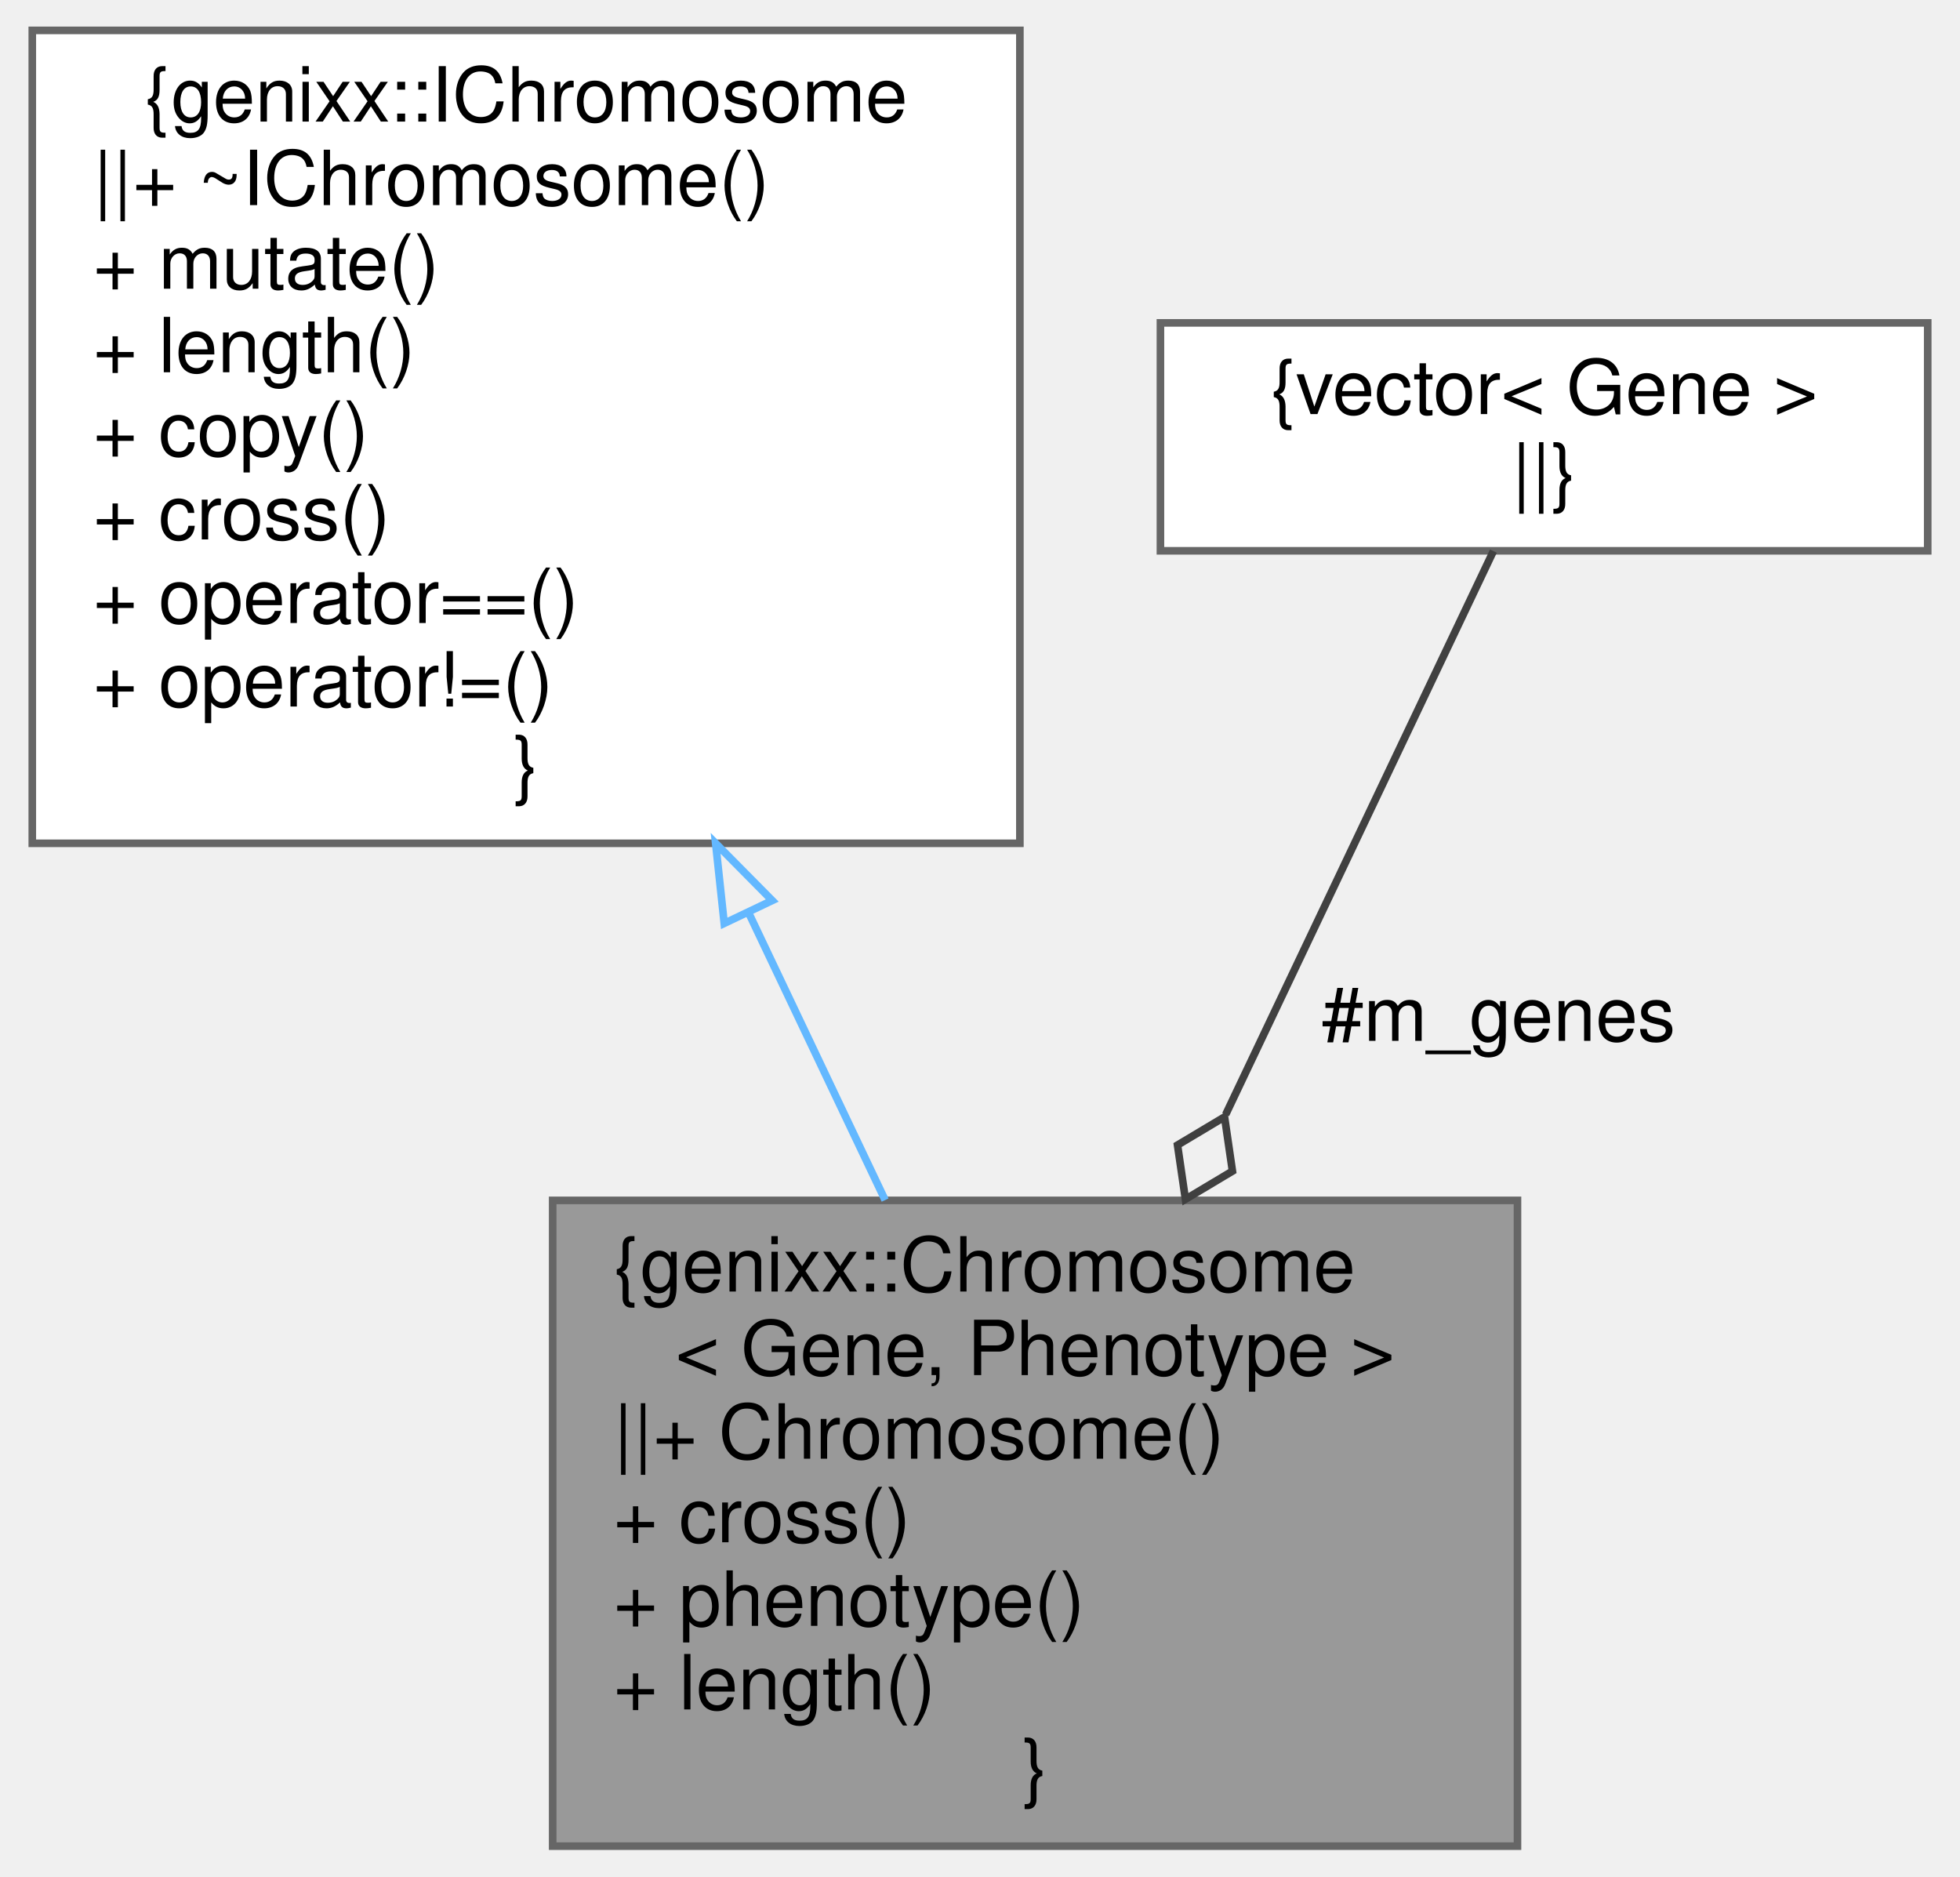
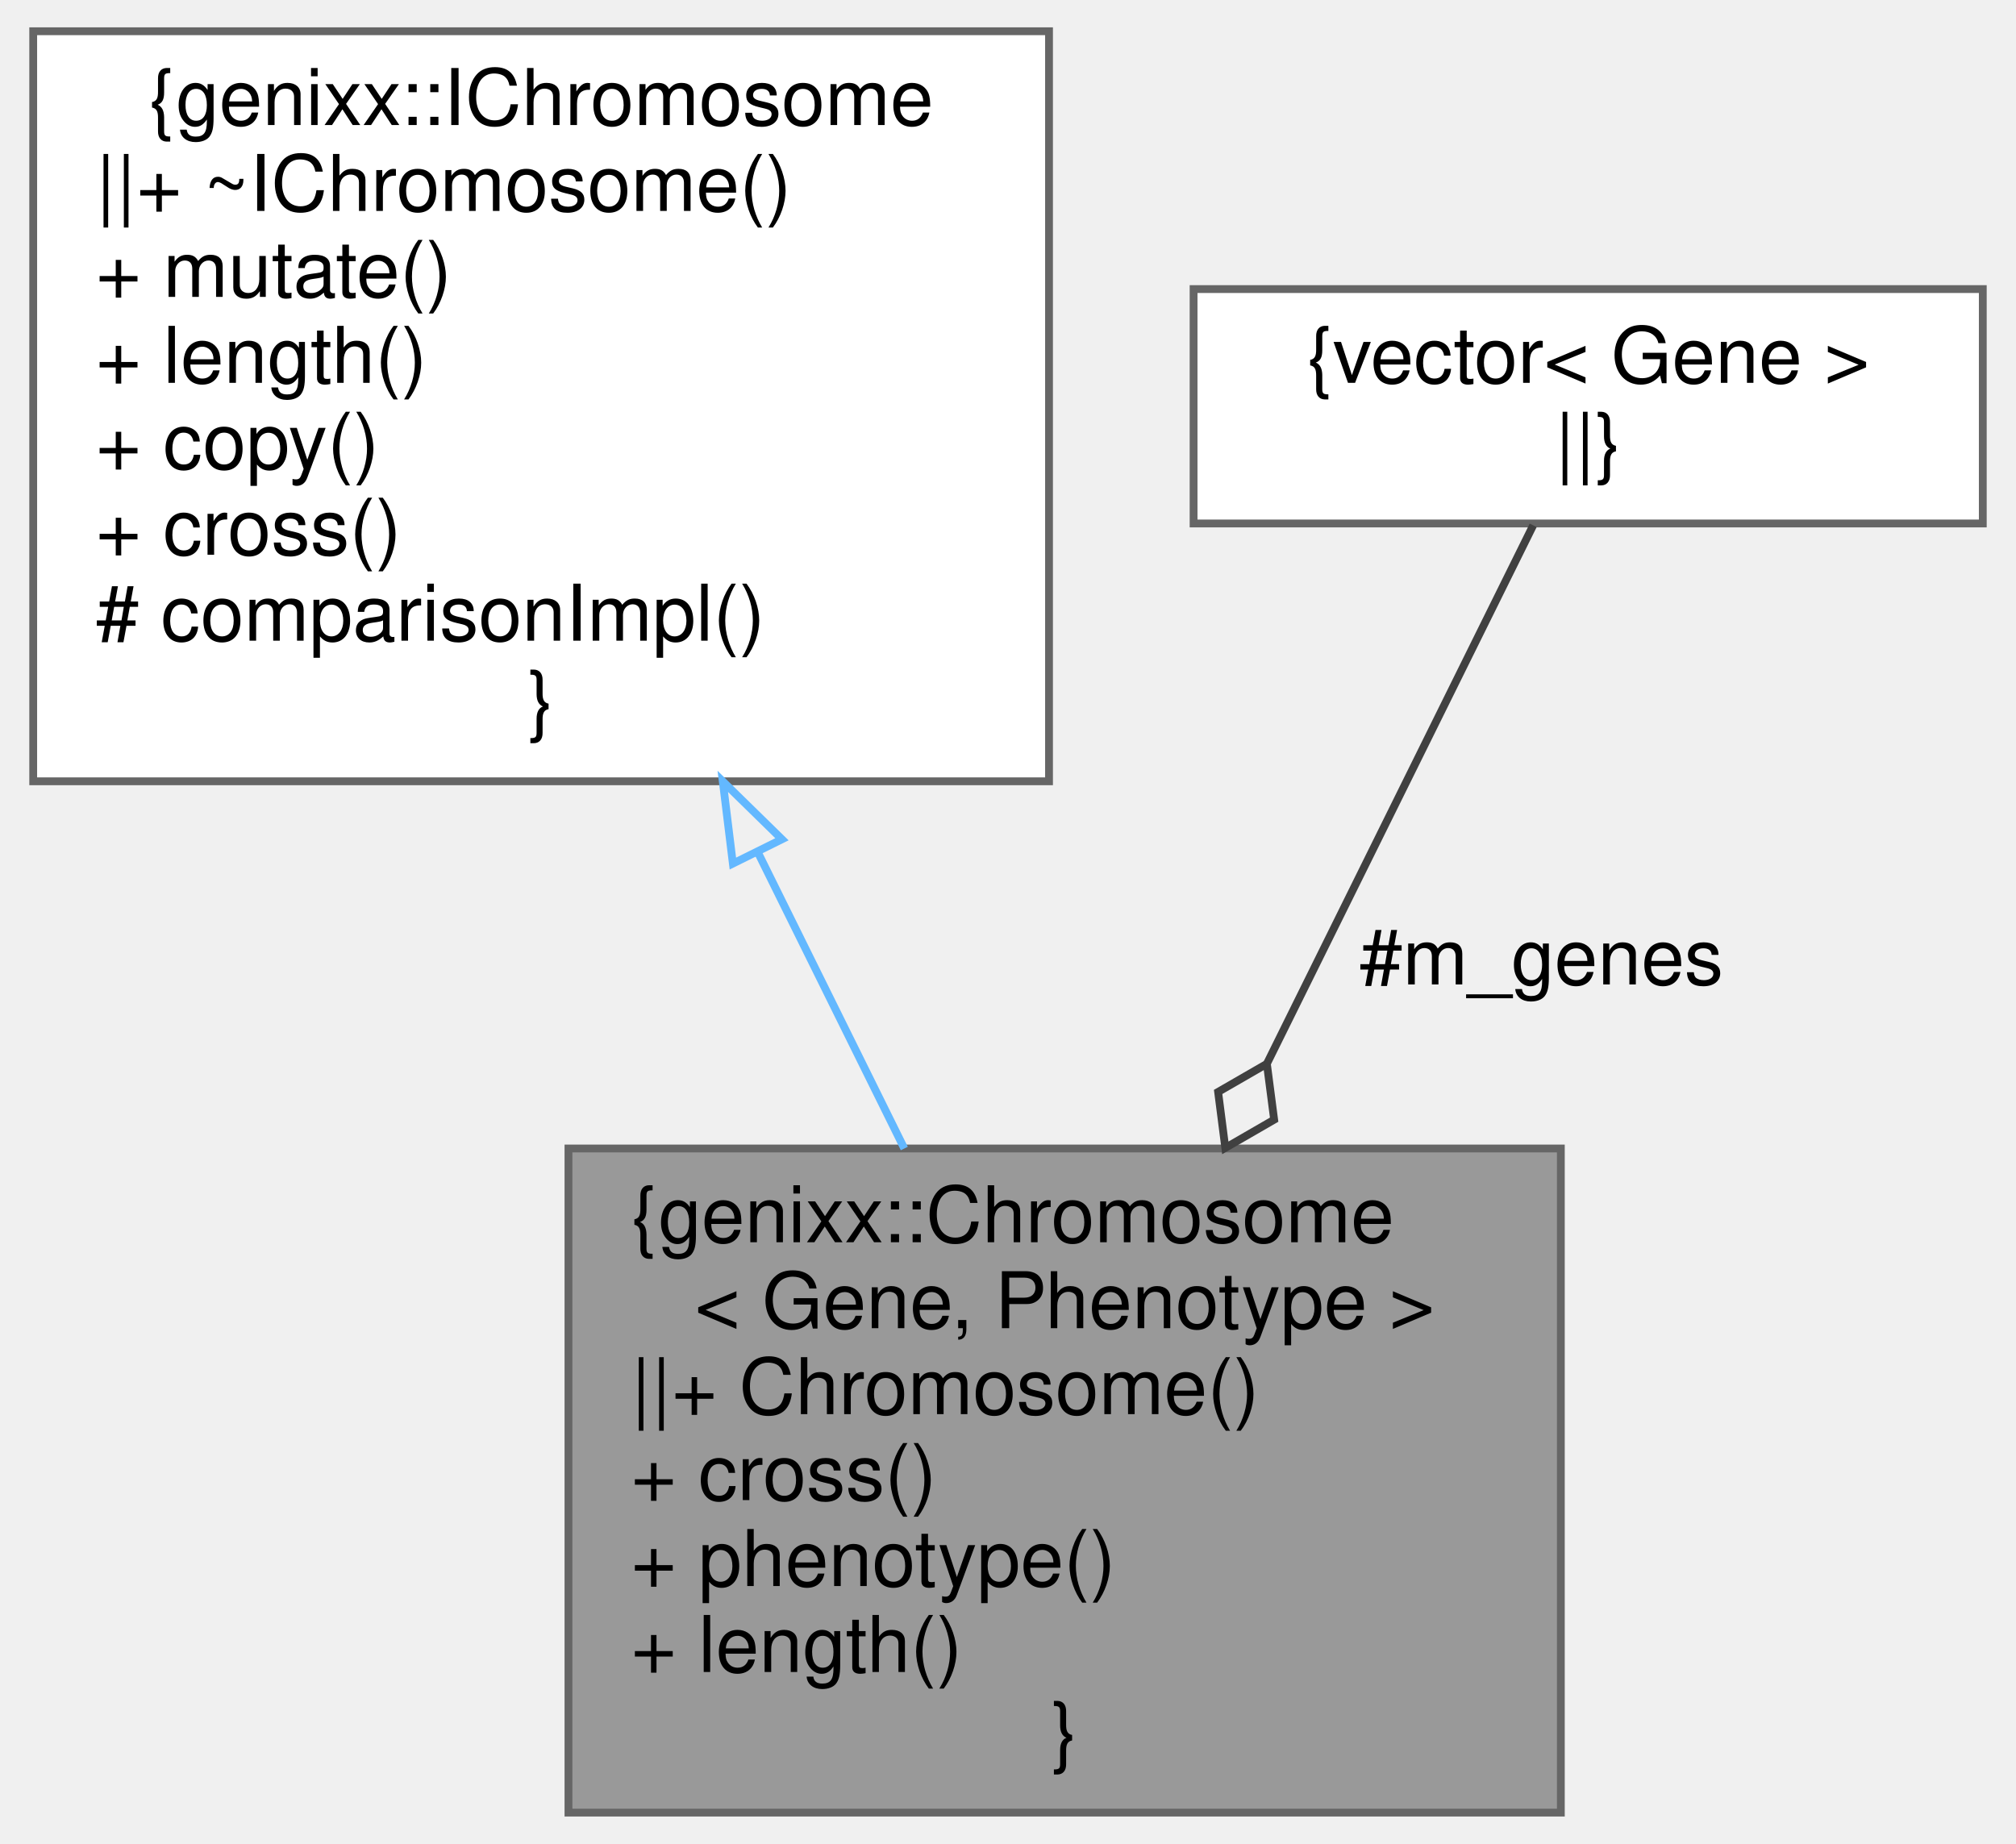
- <svg xmlns="http://www.w3.org/2000/svg" xmlns:xlink="http://www.w3.org/1999/xlink" width="258pt" height="247pt" viewBox="0.00 0.00 257.50 247.00">
-   <g id="graph0" class="graph" transform="scale(1 1) rotate(0) translate(4 243)">
+ <svg xmlns="http://www.w3.org/2000/svg" xmlns:xlink="http://www.w3.org/1999/xlink" width="258pt" height="236pt" viewBox="0.00 0.00 257.50 236.00">
+   <g id="graph0" class="graph" transform="scale(1 1) rotate(0) translate(4 232)">
    <g id="node1" class="node">
      <g id="a_node1">
        <a xlink:title=" ">
          <polygon fill="#999999" stroke="#666666" points="195.5,-85 68.5,-85 68.5,0 195.5,0 195.5,-85" />
          <text text-anchor="start" x="76.5" y="-73" font-family="Helvetica,sans-Serif" font-size="10.00">{genixx::Chromosome</text>
          <text text-anchor="middle" x="132" y="-62" font-family="Helvetica,sans-Serif" font-size="10.00">&lt; Gene, Phenotype &gt;</text>
          <text text-anchor="start" x="76.5" y="-51" font-family="Helvetica,sans-Serif" font-size="10.00">||+ Chromosome()</text>
          <text text-anchor="start" x="76.5" y="-40" font-family="Helvetica,sans-Serif" font-size="10.00">+ cross()</text>
          <text text-anchor="start" x="76.5" y="-29" font-family="Helvetica,sans-Serif" font-size="10.00">+ phenotype()</text>
          <text text-anchor="start" x="76.5" y="-18" font-family="Helvetica,sans-Serif" font-size="10.00">+ length()</text>
          <text text-anchor="middle" x="132" y="-7" font-family="Helvetica,sans-Serif" font-size="10.00">}</text>
        </a>
      </g>
    </g>
    <g id="node2" class="node">
      <g id="a_node2">
        <a xlink:href="classgenixx_1_1IChromosome.html" target="_top" xlink:title=" ">
-           <polygon fill="white" stroke="#666666" points="130,-239 0,-239 0,-132 130,-132 130,-239" />
-           <text text-anchor="middle" x="65" y="-227" font-family="Helvetica,sans-Serif" font-size="10.00">{genixx::IChromosome</text>
-           <text text-anchor="start" x="8" y="-216" font-family="Helvetica,sans-Serif" font-size="10.00">||+ ~IChromosome()</text>
-           <text text-anchor="start" x="8" y="-205" font-family="Helvetica,sans-Serif" font-size="10.00">+ mutate()</text>
-           <text text-anchor="start" x="8" y="-194" font-family="Helvetica,sans-Serif" font-size="10.00">+ length()</text>
-           <text text-anchor="start" x="8" y="-183" font-family="Helvetica,sans-Serif" font-size="10.00">+ copy()</text>
-           <text text-anchor="start" x="8" y="-172" font-family="Helvetica,sans-Serif" font-size="10.00">+ cross()</text>
-           <text text-anchor="start" x="8" y="-161" font-family="Helvetica,sans-Serif" font-size="10.00">+ operator==()</text>
-           <text text-anchor="start" x="8" y="-150" font-family="Helvetica,sans-Serif" font-size="10.00">+ operator!=()</text>
+           <polygon fill="white" stroke="#666666" points="130,-228 0,-228 0,-132 130,-132 130,-228" />
+           <text text-anchor="middle" x="65" y="-216" font-family="Helvetica,sans-Serif" font-size="10.00">{genixx::IChromosome</text>
+           <text text-anchor="start" x="8" y="-205" font-family="Helvetica,sans-Serif" font-size="10.00">||+ ~IChromosome()</text>
+           <text text-anchor="start" x="8" y="-194" font-family="Helvetica,sans-Serif" font-size="10.00">+ mutate()</text>
+           <text text-anchor="start" x="8" y="-183" font-family="Helvetica,sans-Serif" font-size="10.00">+ length()</text>
+           <text text-anchor="start" x="8" y="-172" font-family="Helvetica,sans-Serif" font-size="10.00">+ copy()</text>
+           <text text-anchor="start" x="8" y="-161" font-family="Helvetica,sans-Serif" font-size="10.00">+ cross()</text>
+           <text text-anchor="start" x="8" y="-150" font-family="Helvetica,sans-Serif" font-size="10.00"># comparisonImpl()</text>
          <text text-anchor="middle" x="65" y="-139" font-family="Helvetica,sans-Serif" font-size="10.00">}</text>
        </a>
      </g>
    </g>
    <g id="edge1" class="edge">
-       <path fill="none" stroke="#63b8ff" d="M94.32,-122.8C100.39,-110.03 106.64,-96.87 112.26,-85.04" />
-       <polygon fill="none" stroke="#63b8ff" points="91.08,-121.46 89.95,-132 97.4,-124.47 91.08,-121.46" />
+       <path fill="none" stroke="#63b8ff" d="M92.75,-122.88C99.02,-110.2 105.57,-96.95 111.48,-85" />
+       <polygon fill="none" stroke="#63b8ff" points="89.54,-121.47 88.25,-131.99 95.82,-124.58 89.54,-121.47" />
    </g>
    <g id="node3" class="node">
      <g id="a_node3">
        <a xlink:title=" ">
-           <polygon fill="white" stroke="#666666" points="249.5,-200.5 148.5,-200.5 148.5,-170.5 249.5,-170.5 249.5,-200.5" />
-           <text text-anchor="middle" x="199" y="-188.5" font-family="Helvetica,sans-Serif" font-size="10.00">{vector&lt; Gene &gt;</text>
-           <text text-anchor="middle" x="199" y="-177.5" font-family="Helvetica,sans-Serif" font-size="10.00">||}</text>
+           <polygon fill="white" stroke="#666666" points="249.5,-195 148.5,-195 148.5,-165 249.5,-165 249.5,-195" />
+           <text text-anchor="middle" x="199" y="-183" font-family="Helvetica,sans-Serif" font-size="10.00">{vector&lt; Gene &gt;</text>
+           <text text-anchor="middle" x="199" y="-172" font-family="Helvetica,sans-Serif" font-size="10.00">||}</text>
        </a>
      </g>
    </g>
    <g id="edge2" class="edge">
-       <path fill="none" stroke="#404040" d="M192.33,-170.46C184.13,-153.22 169.75,-122.95 157.09,-96.3" />
-       <polygon fill="none" stroke="#404040" points="156.94,-95.98 150.75,-92.28 151.79,-85.15 157.98,-88.85 156.94,-95.98" />
+       <path fill="none" stroke="#404040" d="M191.96,-164.76C183.88,-148.42 170.17,-120.69 157.89,-95.87" />
+       <polygon fill="none" stroke="#404040" points="157.88,-95.84 151.64,-92.24 152.56,-85.08 158.81,-88.69 157.88,-95.84" />
      <text text-anchor="middle" x="193" y="-106" font-family="Helvetica,sans-Serif" font-size="10.00"> #m_genes</text>
    </g>
  </g>
</svg>
